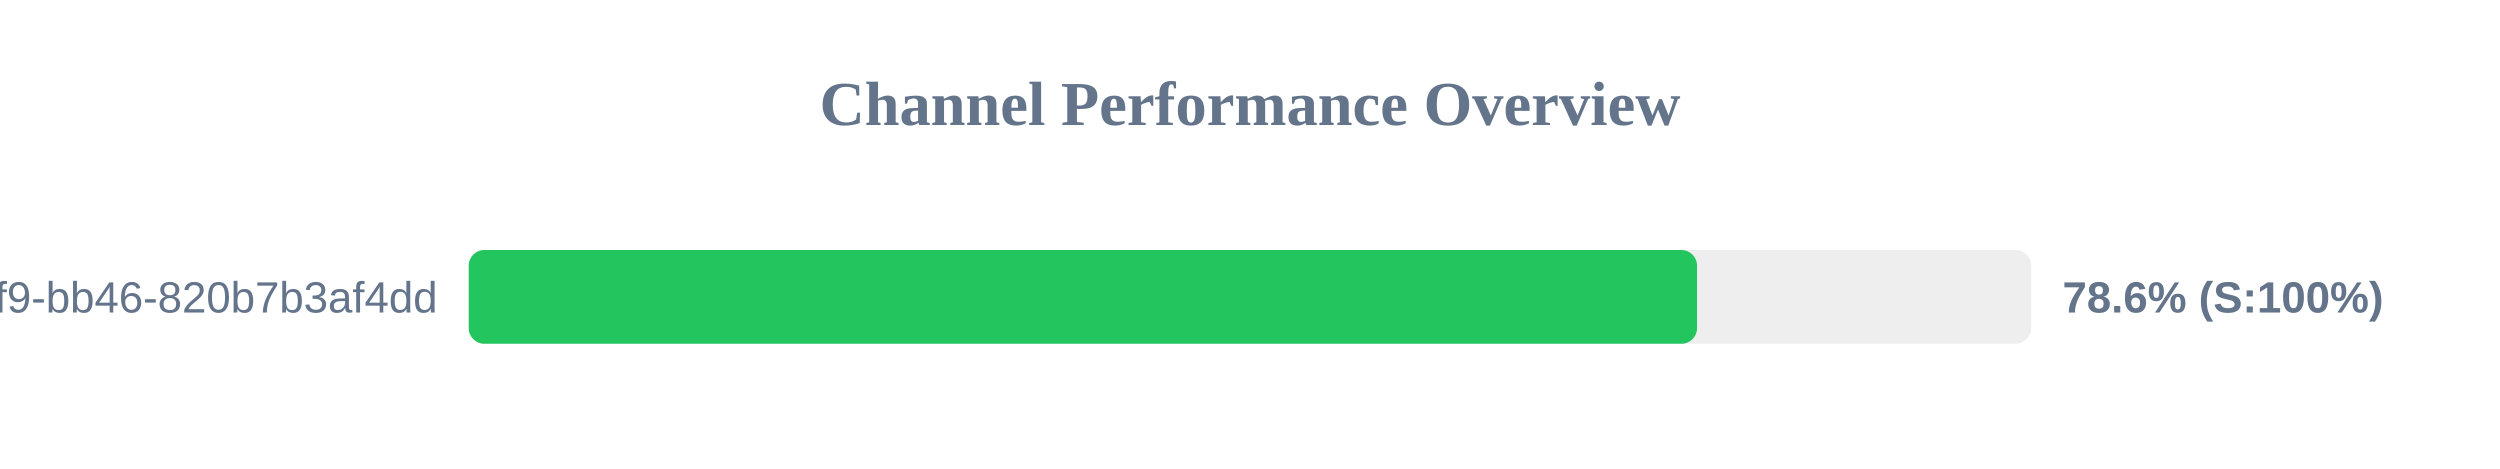
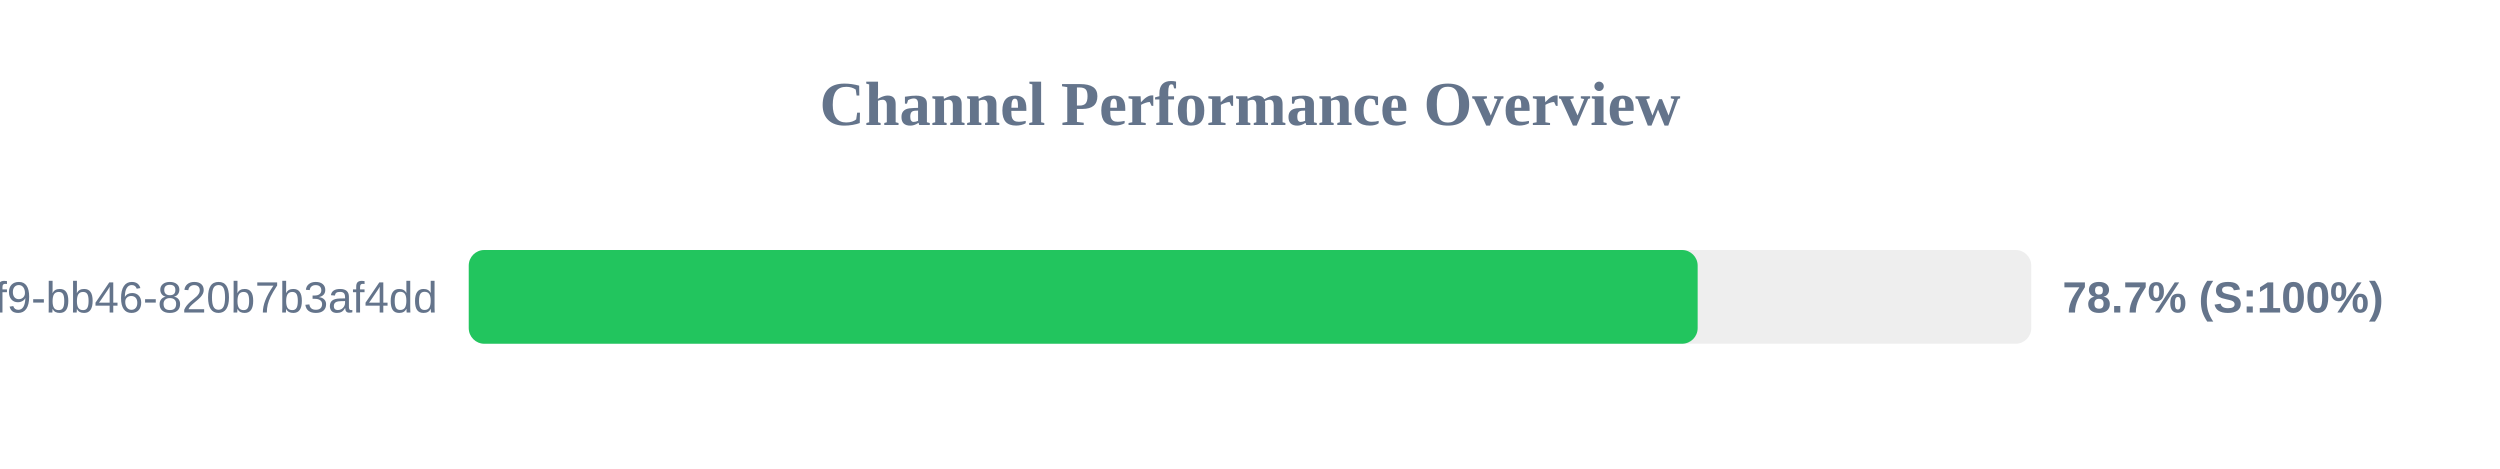
<svg xmlns="http://www.w3.org/2000/svg" width="800" height="150" version="1.1">
  <style>
        .row { font: 14px Arial; fill: #64748b; }
        .score { font: bold 14px Arial; fill: #64748b; }
    </style>
  <text x="400" y="40" text-anchor="middle" font-size="20px" font-weight="bold" fill="#64748b">Channel Performance Overview</text>
  <rect x="150" y="80" width="500" height="30" fill="#eee" rx="5" />
-   <rect x="150" y="80" width="393.05" height="30" fill="#22c55e" rx="5" />
+   <rect x="150" y="80" width="393.25" height="30" fill="#22c55e" rx="5" />
  <text x="140" y="100" text-anchor="end" class="row">?uuid=80b2ac81-ba69-41f9-bb46-820b7b3af4dd</text>
-   <text x="660" y="100" text-anchor="start" class="score">78.6% (S:100%)</text>
+   <text x="660" y="100" text-anchor="start" class="score">78.7% (S:100%)</text>
</svg>
